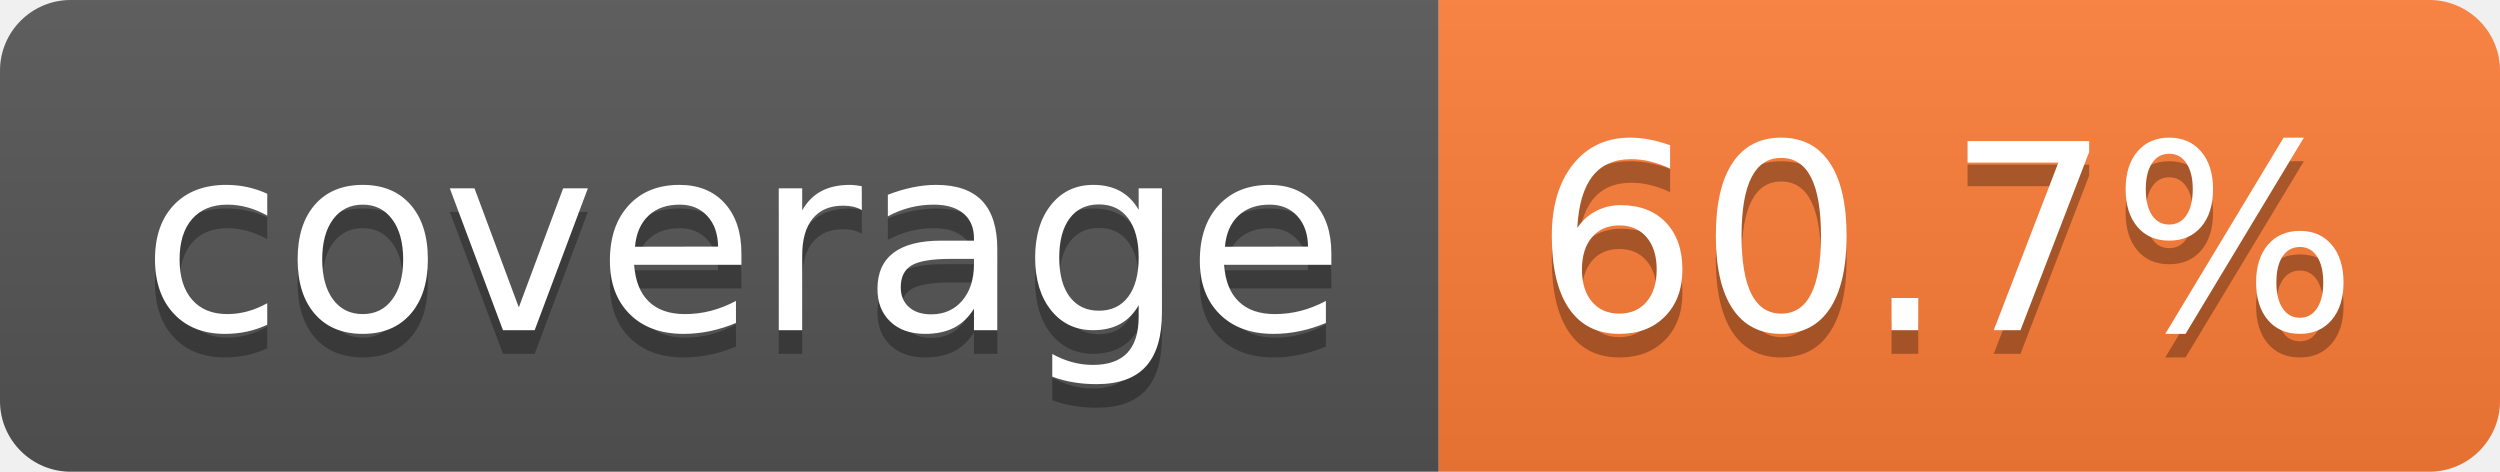
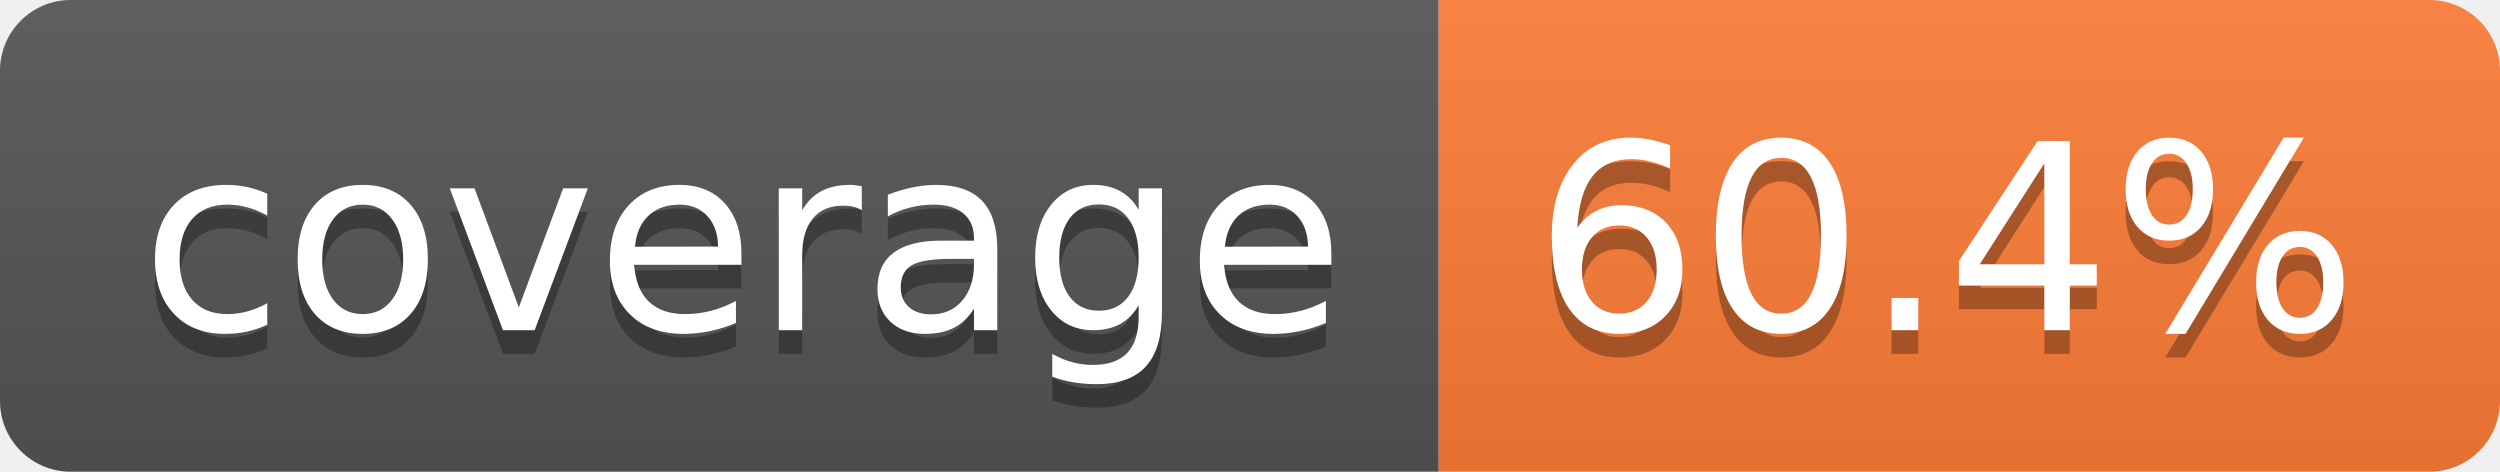
- <svg xmlns="http://www.w3.org/2000/svg" width="106" height="20" role="img" aria-label="coverage: 60.7%">
+ <svg xmlns="http://www.w3.org/2000/svg" width="106" height="20" role="img" aria-label="coverage: 60.4%">
  <linearGradient id="s" x2="0" y2="100%">
    <stop offset="0" stop-color="#bbb" stop-opacity=".1" />
    <stop offset="1" stop-opacity=".1" />
  </linearGradient>
  <clipPath id="r">
    <rect width="106" height="20" rx="3" fill="#fff" />
  </clipPath>
  <g clip-path="url(#r)">
    <rect width="61" height="20" fill="#555" />
    <rect x="61" width="45" height="20" fill="#fe7d37" />
    <rect width="106" height="20" fill="url(#s)" />
  </g>
  <g fill="#fff" text-anchor="middle" font-family="Verdana,Geneva,DejaVu Sans,sans-serif" text-rendering="geometricPrecision" font-size="110">
    <text aria-hidden="true" x="315" y="150" fill="#010101" fill-opacity=".3" transform="scale(.1)" textLength="510">coverage</text>
    <text x="315" y="140" transform="scale(.1)" fill="#fff" textLength="510">coverage</text>
-     <text aria-hidden="true" x="825" y="150" fill="#010101" fill-opacity=".3" transform="scale(.1)" textLength="350">60.7%</text>
-     <text x="825" y="140" transform="scale(.1)" fill="#fff" textLength="350">60.7%</text>
+     <text aria-hidden="true" x="825" y="150" fill="#010101" fill-opacity=".3" transform="scale(.1)" textLength="350">60.4%</text>
+     <text x="825" y="140" transform="scale(.1)" fill="#fff" textLength="350">60.4%</text>
  </g>
</svg>
